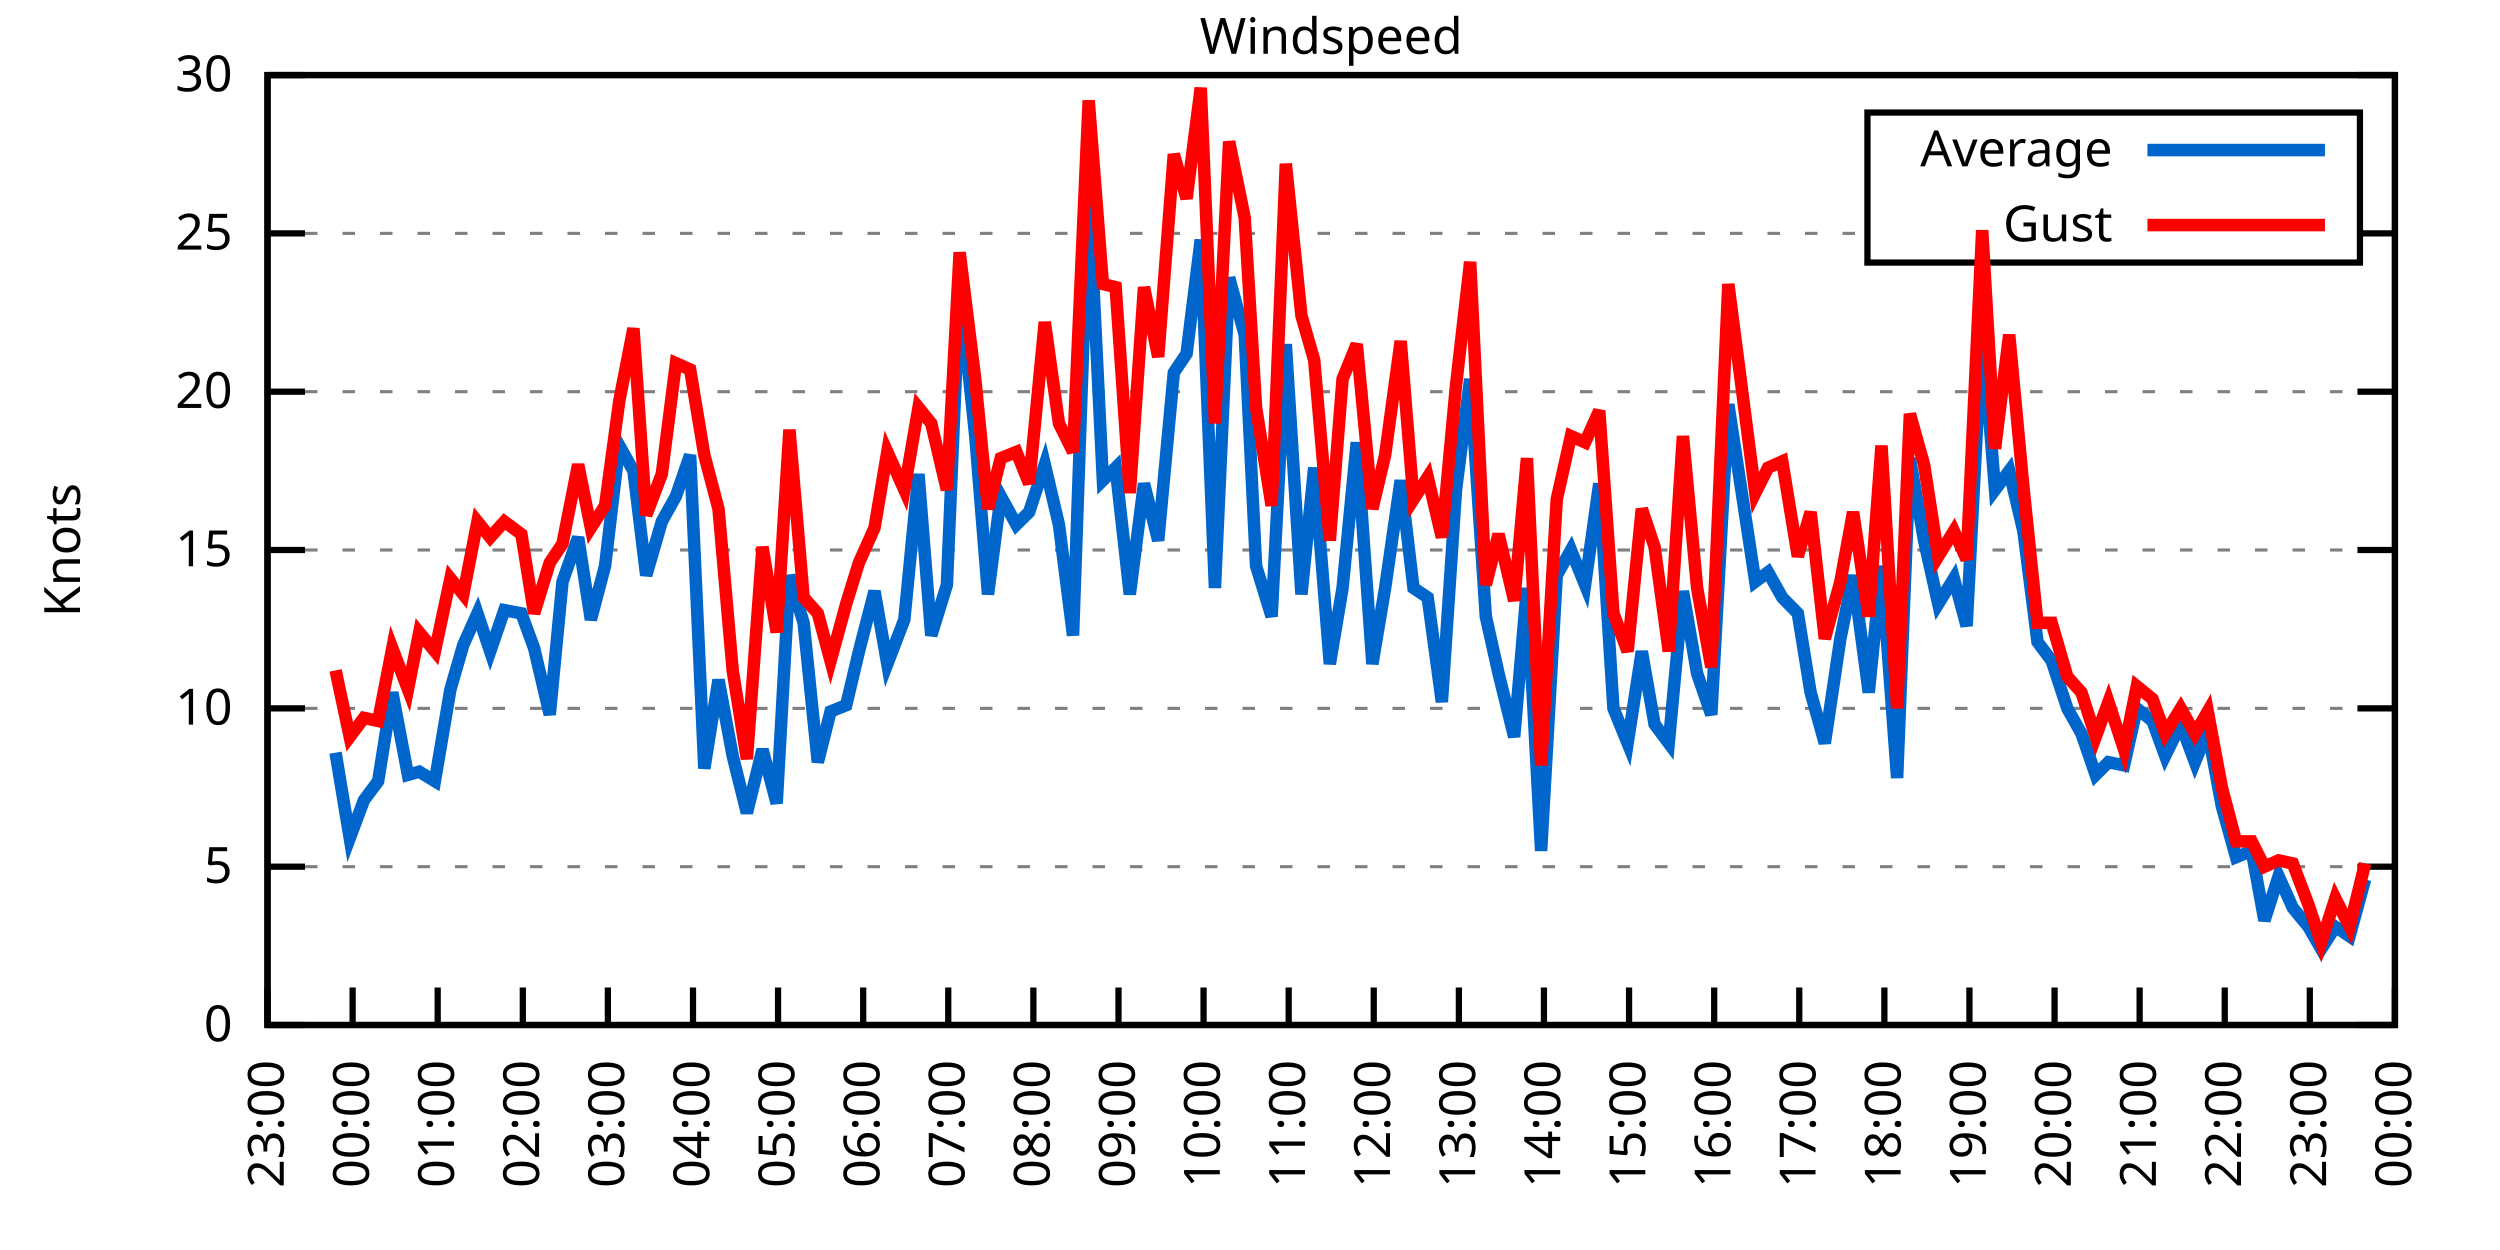
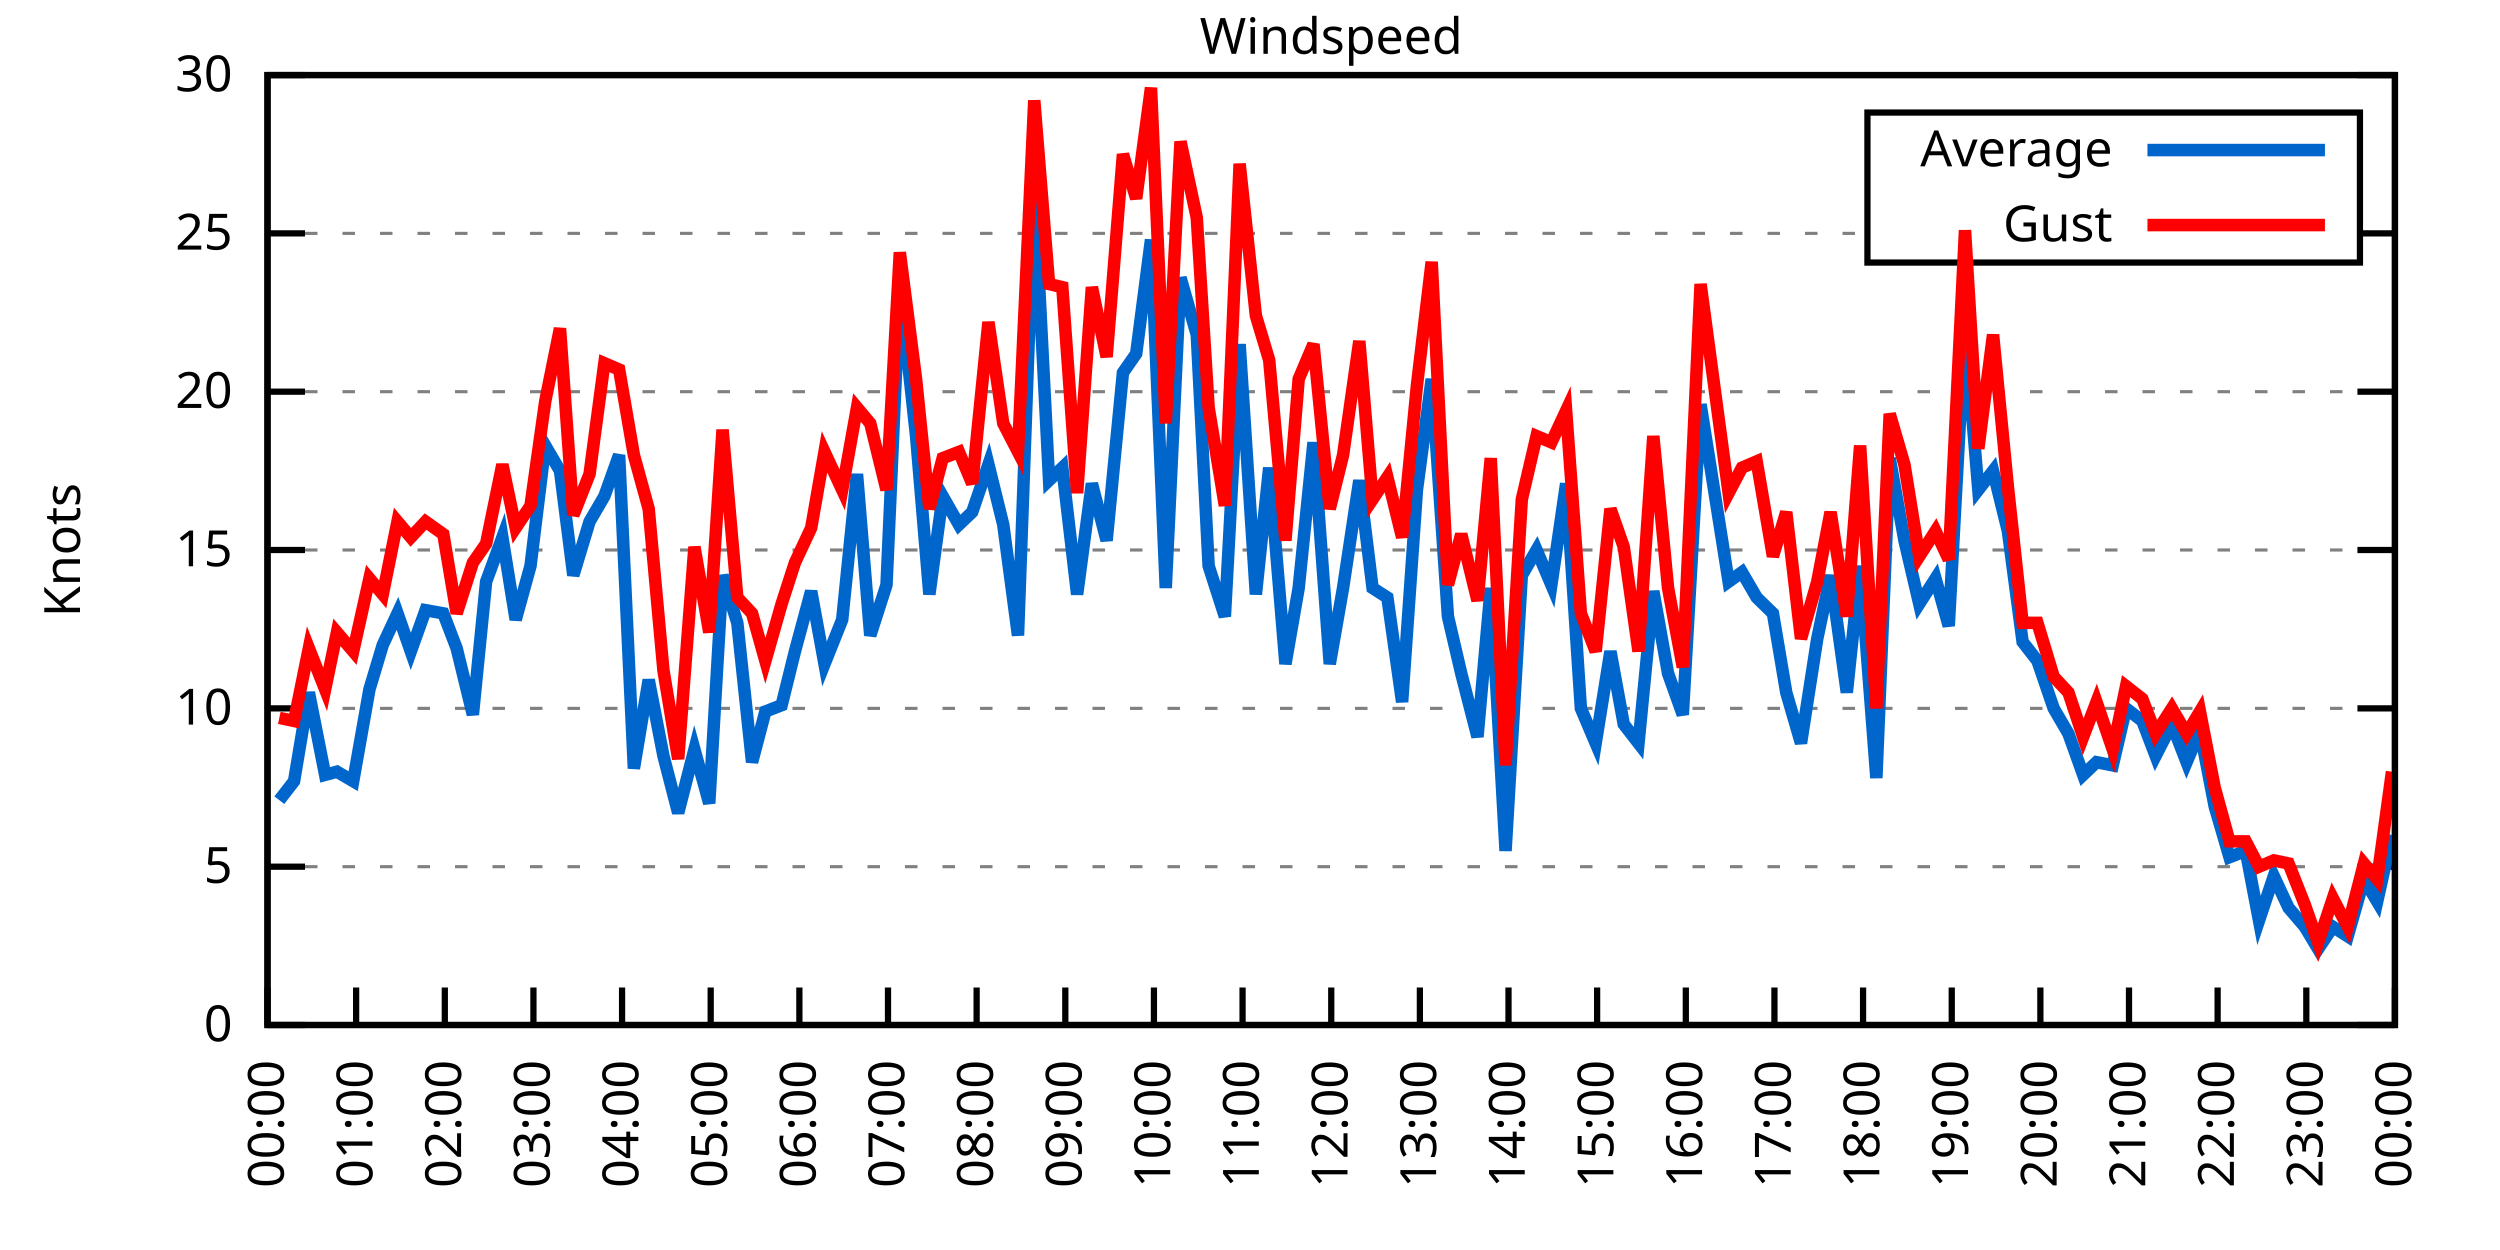
<svg xmlns="http://www.w3.org/2000/svg" xmlns:xlink="http://www.w3.org/1999/xlink" width="400" height="200" viewBox="0 0 400 200">
  <g id="gnuplot_canvas">
    <rect x="0" y="0" width="400" height="200" fill="none" />
    <defs>
      <circle id="gpDot" r="0.5" stroke-width="0.5" stroke="currentColor" />
      <path id="gpPt0" stroke-width="0.333" stroke="currentColor" d="M-1,0 h2 M0,-1 v2" />
      <path id="gpPt1" stroke-width="0.333" stroke="currentColor" d="M-1,-1 L1,1 M1,-1 L-1,1" />
      <path id="gpPt2" stroke-width="0.333" stroke="currentColor" d="M-1,0 L1,0 M0,-1 L0,1 M-1,-1 L1,1 M-1,1 L1,-1" />
      <rect id="gpPt3" stroke-width="0.333" stroke="currentColor" x="-1" y="-1" width="2" height="2" />
      <rect id="gpPt4" stroke-width="0.333" stroke="currentColor" fill="currentColor" x="-1" y="-1" width="2" height="2" />
      <circle id="gpPt5" stroke-width="0.333" stroke="currentColor" cx="0" cy="0" r="1" />
      <use xlink:href="#gpPt5" id="gpPt6" fill="currentColor" stroke="none" />
      <path id="gpPt7" stroke-width="0.333" stroke="currentColor" d="M0,-1.33 L-1.33,0.67 L1.33,0.67 z" />
      <use xlink:href="#gpPt7" id="gpPt8" fill="currentColor" stroke="none" />
      <use xlink:href="#gpPt7" id="gpPt9" stroke="currentColor" transform="rotate(180)" />
      <use xlink:href="#gpPt9" id="gpPt10" fill="currentColor" stroke="none" />
      <use xlink:href="#gpPt3" id="gpPt11" stroke="currentColor" transform="rotate(45)" />
      <use xlink:href="#gpPt11" id="gpPt12" fill="currentColor" stroke="none" />
      <path id="gpPt13" stroke-width="0.333" stroke="currentColor" d="M0,1.330 L1.265,0.411 L0.782,-1.067 L-0.782,-1.076 L-1.265,0.411 z" />
      <use xlink:href="#gpPt13" id="gpPt14" fill="currentColor" stroke="none" />
      <filter id="textbox" filterUnits="objectBoundingBox" x="0" y="0" height="1" width="1">
        <feFlood flood-color="white" flood-opacity="1" result="bgnd" />
        <feComposite in="SourceGraphic" in2="bgnd" operator="atop" />
      </filter>
      <filter id="greybox" filterUnits="objectBoundingBox" x="0" y="0" height="1" width="1">
        <feFlood flood-color="lightgrey" flood-opacity="1" result="grey" />
        <feComposite in="SourceGraphic" in2="grey" operator="atop" />
      </filter>
    </defs>
    <g fill="none" color="white" stroke="currentColor" stroke-width="1.00" stroke-linecap="butt" stroke-linejoin="miter">
</g>
    <g fill="none" color="black" stroke="currentColor" stroke-width="1.00" stroke-linecap="butt" stroke-linejoin="miter">
      <g stroke="none" shape-rendering="crispEdges">
        <polygon fill="rgb(255, 255, 255)" points="42.80,164.00 383.18,164.00 383.18,12.02 42.80,12.02 " />
      </g>
    </g>
    <g fill="none" color="black" stroke="currentColor" stroke-width="1.00" stroke-linecap="butt" stroke-linejoin="miter">
</g>
    <g fill="none" color="black" stroke="black" stroke-width="0.50" stroke-linecap="butt" stroke-linejoin="miter">
</g>
    <g fill="none" color="gray" stroke="currentColor" stroke-width="0.50" stroke-linecap="butt" stroke-linejoin="miter">
      <path stroke="gray" stroke-dasharray="2,4" class="gridline" d="M42.80,164.00 L383.19,164.00  " />
    </g>
    <g fill="none" color="gray" stroke="gray" stroke-width="1.00" stroke-linecap="butt" stroke-linejoin="miter">
</g>
    <g fill="none" color="black" stroke="currentColor" stroke-width="1.00" stroke-linecap="butt" stroke-linejoin="miter">
      <path stroke="black" d="M42.80,164.00 L48.80,164.00 M383.19,164.00 L377.19,164.00  " />
      <g transform="translate(37.20,166.60)" stroke="none" fill="black" font-family="Sans" font-size="8.00" text-anchor="end">
        <text>
          <tspan font-family="Sans"> 0</tspan>
        </text>
      </g>
    </g>
    <g fill="none" color="black" stroke="currentColor" stroke-width="1.00" stroke-linecap="butt" stroke-linejoin="miter">
</g>
    <g fill="none" color="black" stroke="black" stroke-width="0.50" stroke-linecap="butt" stroke-linejoin="miter">
</g>
    <g fill="none" color="gray" stroke="currentColor" stroke-width="0.50" stroke-linecap="butt" stroke-linejoin="miter">
      <path stroke="gray" stroke-dasharray="2,4" class="gridline" d="M42.80,138.67 L383.19,138.67  " />
    </g>
    <g fill="none" color="gray" stroke="gray" stroke-width="1.00" stroke-linecap="butt" stroke-linejoin="miter">
</g>
    <g fill="none" color="black" stroke="currentColor" stroke-width="1.00" stroke-linecap="butt" stroke-linejoin="miter">
      <path stroke="black" d="M42.80,138.67 L48.80,138.67 M383.19,138.67 L377.19,138.67  " />
      <g transform="translate(37.20,141.27)" stroke="none" fill="black" font-family="Sans" font-size="8.00" text-anchor="end">
        <text>
          <tspan font-family="Sans"> 5</tspan>
        </text>
      </g>
    </g>
    <g fill="none" color="black" stroke="currentColor" stroke-width="1.00" stroke-linecap="butt" stroke-linejoin="miter">
</g>
    <g fill="none" color="black" stroke="black" stroke-width="0.50" stroke-linecap="butt" stroke-linejoin="miter">
</g>
    <g fill="none" color="gray" stroke="currentColor" stroke-width="0.50" stroke-linecap="butt" stroke-linejoin="miter">
      <path stroke="gray" stroke-dasharray="2,4" class="gridline" d="M42.80,113.34 L383.19,113.34  " />
    </g>
    <g fill="none" color="gray" stroke="gray" stroke-width="1.00" stroke-linecap="butt" stroke-linejoin="miter">
</g>
    <g fill="none" color="black" stroke="currentColor" stroke-width="1.00" stroke-linecap="butt" stroke-linejoin="miter">
      <path stroke="black" d="M42.80,113.34 L48.80,113.34 M383.19,113.34 L377.19,113.34  " />
      <g transform="translate(37.20,115.94)" stroke="none" fill="black" font-family="Sans" font-size="8.00" text-anchor="end">
        <text>
          <tspan font-family="Sans"> 10</tspan>
        </text>
      </g>
    </g>
    <g fill="none" color="black" stroke="currentColor" stroke-width="1.00" stroke-linecap="butt" stroke-linejoin="miter">
</g>
    <g fill="none" color="black" stroke="black" stroke-width="0.50" stroke-linecap="butt" stroke-linejoin="miter">
</g>
    <g fill="none" color="gray" stroke="currentColor" stroke-width="0.50" stroke-linecap="butt" stroke-linejoin="miter">
      <path stroke="gray" stroke-dasharray="2,4" class="gridline" d="M42.80,88.00 L383.19,88.00  " />
    </g>
    <g fill="none" color="gray" stroke="gray" stroke-width="1.00" stroke-linecap="butt" stroke-linejoin="miter">
</g>
    <g fill="none" color="black" stroke="currentColor" stroke-width="1.00" stroke-linecap="butt" stroke-linejoin="miter">
      <path stroke="black" d="M42.80,88.00 L48.80,88.00 M383.19,88.00 L377.19,88.00  " />
      <g transform="translate(37.20,90.60)" stroke="none" fill="black" font-family="Sans" font-size="8.00" text-anchor="end">
        <text>
          <tspan font-family="Sans"> 15</tspan>
        </text>
      </g>
    </g>
    <g fill="none" color="black" stroke="currentColor" stroke-width="1.00" stroke-linecap="butt" stroke-linejoin="miter">
</g>
    <g fill="none" color="black" stroke="black" stroke-width="0.50" stroke-linecap="butt" stroke-linejoin="miter">
</g>
    <g fill="none" color="gray" stroke="currentColor" stroke-width="0.50" stroke-linecap="butt" stroke-linejoin="miter">
      <path stroke="gray" stroke-dasharray="2,4" class="gridline" d="M42.80,62.67 L383.19,62.67  " />
    </g>
    <g fill="none" color="gray" stroke="gray" stroke-width="1.00" stroke-linecap="butt" stroke-linejoin="miter">
</g>
    <g fill="none" color="black" stroke="currentColor" stroke-width="1.00" stroke-linecap="butt" stroke-linejoin="miter">
      <path stroke="black" d="M42.80,62.67 L48.80,62.67 M383.19,62.67 L377.19,62.67  " />
      <g transform="translate(37.20,65.27)" stroke="none" fill="black" font-family="Sans" font-size="8.00" text-anchor="end">
        <text>
          <tspan font-family="Sans"> 20</tspan>
        </text>
      </g>
    </g>
    <g fill="none" color="black" stroke="currentColor" stroke-width="1.00" stroke-linecap="butt" stroke-linejoin="miter">
</g>
    <g fill="none" color="black" stroke="black" stroke-width="0.50" stroke-linecap="butt" stroke-linejoin="miter">
</g>
    <g fill="none" color="gray" stroke="currentColor" stroke-width="0.50" stroke-linecap="butt" stroke-linejoin="miter">
      <path stroke="gray" stroke-dasharray="2,4" class="gridline" d="M42.80,37.34 L298.79,37.34 M377.59,37.34 L383.19,37.34  " />
    </g>
    <g fill="none" color="gray" stroke="gray" stroke-width="1.00" stroke-linecap="butt" stroke-linejoin="miter">
</g>
    <g fill="none" color="black" stroke="currentColor" stroke-width="1.00" stroke-linecap="butt" stroke-linejoin="miter">
      <path stroke="black" d="M42.80,37.34 L48.80,37.34 M383.19,37.34 L377.19,37.34  " />
      <g transform="translate(37.20,39.94)" stroke="none" fill="black" font-family="Sans" font-size="8.00" text-anchor="end">
        <text>
          <tspan font-family="Sans"> 25</tspan>
        </text>
      </g>
    </g>
    <g fill="none" color="black" stroke="currentColor" stroke-width="1.00" stroke-linecap="butt" stroke-linejoin="miter">
</g>
    <g fill="none" color="black" stroke="black" stroke-width="0.50" stroke-linecap="butt" stroke-linejoin="miter">
</g>
    <g fill="none" color="gray" stroke="currentColor" stroke-width="0.50" stroke-linecap="butt" stroke-linejoin="miter">
      <path stroke="gray" stroke-dasharray="2,4" class="gridline" d="M42.80,12.01 L383.19,12.01  " />
    </g>
    <g fill="none" color="gray" stroke="gray" stroke-width="1.00" stroke-linecap="butt" stroke-linejoin="miter">
</g>
    <g fill="none" color="black" stroke="currentColor" stroke-width="1.00" stroke-linecap="butt" stroke-linejoin="miter">
      <path stroke="black" d="M42.80,12.01 L48.80,12.01 M383.19,12.01 L377.19,12.01  " />
      <g transform="translate(37.20,14.61)" stroke="none" fill="black" font-family="Sans" font-size="8.00" text-anchor="end">
        <text>
          <tspan font-family="Sans"> 30</tspan>
        </text>
      </g>
    </g>
    <g fill="none" color="black" stroke="currentColor" stroke-width="1.00" stroke-linecap="butt" stroke-linejoin="miter">
      <path stroke="black" d="M42.80,164.00 L42.80,158.00  " />
      <g transform="translate(45.40,169.60) rotate(270.00)" stroke="none" fill="black" font-family="Sans" font-size="8.00" text-anchor="end">
        <text>
-           <tspan font-family="Sans">23:00</tspan>
-         </text>
-       </g>
-     </g>
-     <g fill="none" color="black" stroke="currentColor" stroke-width="1.00" stroke-linecap="butt" stroke-linejoin="miter">
-       <path stroke="black" d="M56.42,164.00 L56.42,158.00  " />
-       <g transform="translate(59.02,169.60) rotate(270.00)" stroke="none" fill="black" font-family="Sans" font-size="8.00" text-anchor="end">
-         <text>
          <tspan font-family="Sans">00:00</tspan>
        </text>
      </g>
    </g>
    <g fill="none" color="black" stroke="currentColor" stroke-width="1.00" stroke-linecap="butt" stroke-linejoin="miter">
-       <path stroke="black" d="M70.03,164.00 L70.03,158.00  " />
-       <g transform="translate(72.63,169.60) rotate(270.00)" stroke="none" fill="black" font-family="Sans" font-size="8.00" text-anchor="end">
+       <path stroke="black" d="M56.98,164.00 L56.98,158.00  " />
+       <g transform="translate(59.58,169.60) rotate(270.00)" stroke="none" fill="black" font-family="Sans" font-size="8.00" text-anchor="end">
        <text>
          <tspan font-family="Sans">01:00</tspan>
        </text>
      </g>
    </g>
    <g fill="none" color="black" stroke="currentColor" stroke-width="1.00" stroke-linecap="butt" stroke-linejoin="miter">
-       <path stroke="black" d="M83.65,164.00 L83.65,158.00  " />
-       <g transform="translate(86.25,169.60) rotate(270.00)" stroke="none" fill="black" font-family="Sans" font-size="8.00" text-anchor="end">
+       <path stroke="black" d="M71.17,164.00 L71.17,158.00  " />
+       <g transform="translate(73.77,169.60) rotate(270.00)" stroke="none" fill="black" font-family="Sans" font-size="8.00" text-anchor="end">
        <text>
          <tspan font-family="Sans">02:00</tspan>
        </text>
      </g>
    </g>
    <g fill="none" color="black" stroke="currentColor" stroke-width="1.00" stroke-linecap="butt" stroke-linejoin="miter">
-       <path stroke="black" d="M97.26,164.00 L97.26,158.00  " />
-       <g transform="translate(99.86,169.60) rotate(270.00)" stroke="none" fill="black" font-family="Sans" font-size="8.00" text-anchor="end">
+       <path stroke="black" d="M85.35,164.00 L85.35,158.00  " />
+       <g transform="translate(87.95,169.60) rotate(270.00)" stroke="none" fill="black" font-family="Sans" font-size="8.00" text-anchor="end">
        <text>
          <tspan font-family="Sans">03:00</tspan>
        </text>
      </g>
    </g>
    <g fill="none" color="black" stroke="currentColor" stroke-width="1.00" stroke-linecap="butt" stroke-linejoin="miter">
-       <path stroke="black" d="M110.88,164.00 L110.88,158.00  " />
-       <g transform="translate(113.48,169.60) rotate(270.00)" stroke="none" fill="black" font-family="Sans" font-size="8.00" text-anchor="end">
+       <path stroke="black" d="M99.53,164.00 L99.53,158.00  " />
+       <g transform="translate(102.13,169.60) rotate(270.00)" stroke="none" fill="black" font-family="Sans" font-size="8.00" text-anchor="end">
        <text>
          <tspan font-family="Sans">04:00</tspan>
        </text>
      </g>
    </g>
    <g fill="none" color="black" stroke="currentColor" stroke-width="1.00" stroke-linecap="butt" stroke-linejoin="miter">
-       <path stroke="black" d="M124.49,164.00 L124.49,158.00  " />
-       <g transform="translate(127.09,169.60) rotate(270.00)" stroke="none" fill="black" font-family="Sans" font-size="8.00" text-anchor="end">
+       <path stroke="black" d="M113.71,164.00 L113.71,158.00  " />
+       <g transform="translate(116.31,169.60) rotate(270.00)" stroke="none" fill="black" font-family="Sans" font-size="8.00" text-anchor="end">
        <text>
          <tspan font-family="Sans">05:00</tspan>
        </text>
      </g>
    </g>
    <g fill="none" color="black" stroke="currentColor" stroke-width="1.00" stroke-linecap="butt" stroke-linejoin="miter">
-       <path stroke="black" d="M138.11,164.00 L138.11,158.00  " />
-       <g transform="translate(140.71,169.60) rotate(270.00)" stroke="none" fill="black" font-family="Sans" font-size="8.00" text-anchor="end">
+       <path stroke="black" d="M127.90,164.00 L127.90,158.00  " />
+       <g transform="translate(130.50,169.60) rotate(270.00)" stroke="none" fill="black" font-family="Sans" font-size="8.00" text-anchor="end">
        <text>
          <tspan font-family="Sans">06:00</tspan>
        </text>
      </g>
    </g>
    <g fill="none" color="black" stroke="currentColor" stroke-width="1.00" stroke-linecap="butt" stroke-linejoin="miter">
-       <path stroke="black" d="M151.72,164.00 L151.72,158.00  " />
-       <g transform="translate(154.32,169.60) rotate(270.00)" stroke="none" fill="black" font-family="Sans" font-size="8.00" text-anchor="end">
+       <path stroke="black" d="M142.08,164.00 L142.08,158.00  " />
+       <g transform="translate(144.68,169.60) rotate(270.00)" stroke="none" fill="black" font-family="Sans" font-size="8.00" text-anchor="end">
        <text>
          <tspan font-family="Sans">07:00</tspan>
        </text>
      </g>
    </g>
    <g fill="none" color="black" stroke="currentColor" stroke-width="1.00" stroke-linecap="butt" stroke-linejoin="miter">
-       <path stroke="black" d="M165.34,164.00 L165.34,158.00  " />
-       <g transform="translate(167.94,169.60) rotate(270.00)" stroke="none" fill="black" font-family="Sans" font-size="8.00" text-anchor="end">
+       <path stroke="black" d="M156.26,164.00 L156.26,158.00  " />
+       <g transform="translate(158.86,169.60) rotate(270.00)" stroke="none" fill="black" font-family="Sans" font-size="8.00" text-anchor="end">
        <text>
          <tspan font-family="Sans">08:00</tspan>
        </text>
      </g>
    </g>
    <g fill="none" color="black" stroke="currentColor" stroke-width="1.00" stroke-linecap="butt" stroke-linejoin="miter">
-       <path stroke="black" d="M178.96,164.00 L178.96,158.00  " />
-       <g transform="translate(181.56,169.60) rotate(270.00)" stroke="none" fill="black" font-family="Sans" font-size="8.00" text-anchor="end">
+       <path stroke="black" d="M170.45,164.00 L170.45,158.00  " />
+       <g transform="translate(173.05,169.60) rotate(270.00)" stroke="none" fill="black" font-family="Sans" font-size="8.00" text-anchor="end">
        <text>
          <tspan font-family="Sans">09:00</tspan>
        </text>
      </g>
    </g>
    <g fill="none" color="black" stroke="currentColor" stroke-width="1.00" stroke-linecap="butt" stroke-linejoin="miter">
-       <path stroke="black" d="M192.57,164.00 L192.57,158.00  " />
-       <g transform="translate(195.17,169.60) rotate(270.00)" stroke="none" fill="black" font-family="Sans" font-size="8.00" text-anchor="end">
+       <path stroke="black" d="M184.63,164.00 L184.63,158.00  " />
+       <g transform="translate(187.23,169.60) rotate(270.00)" stroke="none" fill="black" font-family="Sans" font-size="8.00" text-anchor="end">
        <text>
          <tspan font-family="Sans">10:00</tspan>
        </text>
      </g>
    </g>
    <g fill="none" color="black" stroke="currentColor" stroke-width="1.00" stroke-linecap="butt" stroke-linejoin="miter">
-       <path stroke="black" d="M206.19,164.00 L206.19,158.00  " />
-       <g transform="translate(208.79,169.60) rotate(270.00)" stroke="none" fill="black" font-family="Sans" font-size="8.00" text-anchor="end">
+       <path stroke="black" d="M198.81,164.00 L198.81,158.00  " />
+       <g transform="translate(201.41,169.60) rotate(270.00)" stroke="none" fill="black" font-family="Sans" font-size="8.00" text-anchor="end">
        <text>
          <tspan font-family="Sans">11:00</tspan>
        </text>
      </g>
    </g>
    <g fill="none" color="black" stroke="currentColor" stroke-width="1.00" stroke-linecap="butt" stroke-linejoin="miter">
-       <path stroke="black" d="M219.80,164.00 L219.80,158.00  " />
-       <g transform="translate(222.40,169.60) rotate(270.00)" stroke="none" fill="black" font-family="Sans" font-size="8.00" text-anchor="end">
+       <path stroke="black" d="M213.00,164.00 L213.00,158.00  " />
+       <g transform="translate(215.60,169.60) rotate(270.00)" stroke="none" fill="black" font-family="Sans" font-size="8.00" text-anchor="end">
        <text>
          <tspan font-family="Sans">12:00</tspan>
        </text>
      </g>
    </g>
    <g fill="none" color="black" stroke="currentColor" stroke-width="1.00" stroke-linecap="butt" stroke-linejoin="miter">
-       <path stroke="black" d="M233.42,164.00 L233.42,158.00  " />
-       <g transform="translate(236.02,169.60) rotate(270.00)" stroke="none" fill="black" font-family="Sans" font-size="8.00" text-anchor="end">
+       <path stroke="black" d="M227.18,164.00 L227.18,158.00  " />
+       <g transform="translate(229.78,169.60) rotate(270.00)" stroke="none" fill="black" font-family="Sans" font-size="8.00" text-anchor="end">
        <text>
          <tspan font-family="Sans">13:00</tspan>
        </text>
      </g>
    </g>
    <g fill="none" color="black" stroke="currentColor" stroke-width="1.00" stroke-linecap="butt" stroke-linejoin="miter">
-       <path stroke="black" d="M247.03,164.00 L247.03,158.00  " />
-       <g transform="translate(249.63,169.60) rotate(270.00)" stroke="none" fill="black" font-family="Sans" font-size="8.00" text-anchor="end">
+       <path stroke="black" d="M241.36,164.00 L241.36,158.00  " />
+       <g transform="translate(243.96,169.60) rotate(270.00)" stroke="none" fill="black" font-family="Sans" font-size="8.00" text-anchor="end">
        <text>
          <tspan font-family="Sans">14:00</tspan>
        </text>
      </g>
    </g>
    <g fill="none" color="black" stroke="currentColor" stroke-width="1.00" stroke-linecap="butt" stroke-linejoin="miter">
-       <path stroke="black" d="M260.65,164.00 L260.65,158.00  " />
-       <g transform="translate(263.25,169.60) rotate(270.00)" stroke="none" fill="black" font-family="Sans" font-size="8.00" text-anchor="end">
+       <path stroke="black" d="M255.54,164.00 L255.54,158.00  " />
+       <g transform="translate(258.14,169.60) rotate(270.00)" stroke="none" fill="black" font-family="Sans" font-size="8.00" text-anchor="end">
        <text>
          <tspan font-family="Sans">15:00</tspan>
        </text>
      </g>
    </g>
    <g fill="none" color="black" stroke="currentColor" stroke-width="1.00" stroke-linecap="butt" stroke-linejoin="miter">
-       <path stroke="black" d="M274.27,164.00 L274.27,158.00  " />
-       <g transform="translate(276.87,169.60) rotate(270.00)" stroke="none" fill="black" font-family="Sans" font-size="8.00" text-anchor="end">
+       <path stroke="black" d="M269.73,164.00 L269.73,158.00  " />
+       <g transform="translate(272.33,169.60) rotate(270.00)" stroke="none" fill="black" font-family="Sans" font-size="8.00" text-anchor="end">
        <text>
          <tspan font-family="Sans">16:00</tspan>
        </text>
      </g>
    </g>
    <g fill="none" color="black" stroke="currentColor" stroke-width="1.00" stroke-linecap="butt" stroke-linejoin="miter">
-       <path stroke="black" d="M287.88,164.00 L287.88,158.00  " />
-       <g transform="translate(290.48,169.60) rotate(270.00)" stroke="none" fill="black" font-family="Sans" font-size="8.00" text-anchor="end">
+       <path stroke="black" d="M283.91,164.00 L283.91,158.00  " />
+       <g transform="translate(286.51,169.60) rotate(270.00)" stroke="none" fill="black" font-family="Sans" font-size="8.00" text-anchor="end">
        <text>
          <tspan font-family="Sans">17:00</tspan>
        </text>
      </g>
    </g>
    <g fill="none" color="black" stroke="currentColor" stroke-width="1.00" stroke-linecap="butt" stroke-linejoin="miter">
-       <path stroke="black" d="M301.50,164.00 L301.50,158.00  " />
-       <g transform="translate(304.10,169.60) rotate(270.00)" stroke="none" fill="black" font-family="Sans" font-size="8.00" text-anchor="end">
+       <path stroke="black" d="M298.09,164.00 L298.09,158.00  " />
+       <g transform="translate(300.69,169.60) rotate(270.00)" stroke="none" fill="black" font-family="Sans" font-size="8.00" text-anchor="end">
        <text>
          <tspan font-family="Sans">18:00</tspan>
        </text>
      </g>
    </g>
    <g fill="none" color="black" stroke="currentColor" stroke-width="1.00" stroke-linecap="butt" stroke-linejoin="miter">
-       <path stroke="black" d="M315.11,164.00 L315.11,158.00  " />
-       <g transform="translate(317.71,169.60) rotate(270.00)" stroke="none" fill="black" font-family="Sans" font-size="8.00" text-anchor="end">
+       <path stroke="black" d="M312.28,164.00 L312.28,158.00  " />
+       <g transform="translate(314.88,169.60) rotate(270.00)" stroke="none" fill="black" font-family="Sans" font-size="8.00" text-anchor="end">
        <text>
          <tspan font-family="Sans">19:00</tspan>
        </text>
      </g>
    </g>
    <g fill="none" color="black" stroke="currentColor" stroke-width="1.00" stroke-linecap="butt" stroke-linejoin="miter">
-       <path stroke="black" d="M328.73,164.00 L328.73,158.00  " />
-       <g transform="translate(331.33,169.60) rotate(270.00)" stroke="none" fill="black" font-family="Sans" font-size="8.00" text-anchor="end">
+       <path stroke="black" d="M326.46,164.00 L326.46,158.00  " />
+       <g transform="translate(329.06,169.60) rotate(270.00)" stroke="none" fill="black" font-family="Sans" font-size="8.00" text-anchor="end">
        <text>
          <tspan font-family="Sans">20:00</tspan>
        </text>
      </g>
    </g>
    <g fill="none" color="black" stroke="currentColor" stroke-width="1.00" stroke-linecap="butt" stroke-linejoin="miter">
-       <path stroke="black" d="M342.34,164.00 L342.34,158.00  " />
-       <g transform="translate(344.94,169.60) rotate(270.00)" stroke="none" fill="black" font-family="Sans" font-size="8.00" text-anchor="end">
+       <path stroke="black" d="M340.64,164.00 L340.64,158.00  " />
+       <g transform="translate(343.24,169.60) rotate(270.00)" stroke="none" fill="black" font-family="Sans" font-size="8.00" text-anchor="end">
        <text>
          <tspan font-family="Sans">21:00</tspan>
        </text>
      </g>
    </g>
    <g fill="none" color="black" stroke="currentColor" stroke-width="1.00" stroke-linecap="butt" stroke-linejoin="miter">
-       <path stroke="black" d="M355.96,164.00 L355.96,158.00  " />
-       <g transform="translate(358.56,169.60) rotate(270.00)" stroke="none" fill="black" font-family="Sans" font-size="8.00" text-anchor="end">
+       <path stroke="black" d="M354.82,164.00 L354.82,158.00  " />
+       <g transform="translate(357.42,169.60) rotate(270.00)" stroke="none" fill="black" font-family="Sans" font-size="8.00" text-anchor="end">
        <text>
          <tspan font-family="Sans">22:00</tspan>
        </text>
      </g>
    </g>
    <g fill="none" color="black" stroke="currentColor" stroke-width="1.00" stroke-linecap="butt" stroke-linejoin="miter">
-       <path stroke="black" d="M369.57,164.00 L369.57,158.00  " />
-       <g transform="translate(372.17,169.60) rotate(270.00)" stroke="none" fill="black" font-family="Sans" font-size="8.00" text-anchor="end">
+       <path stroke="black" d="M369.01,164.00 L369.01,158.00  " />
+       <g transform="translate(371.61,169.60) rotate(270.00)" stroke="none" fill="black" font-family="Sans" font-size="8.00" text-anchor="end">
        <text>
          <tspan font-family="Sans">23:00</tspan>
        </text>
      </g>
    </g>
    <g fill="none" color="black" stroke="currentColor" stroke-width="1.00" stroke-linecap="butt" stroke-linejoin="miter">
      <path stroke="black" d="M383.19,164.00 L383.19,158.00  " />
      <g transform="translate(385.79,169.60) rotate(270.00)" stroke="none" fill="black" font-family="Sans" font-size="8.00" text-anchor="end">
        <text>
          <tspan font-family="Sans">00:00</tspan>
        </text>
      </g>
    </g>
    <g fill="none" color="black" stroke="currentColor" stroke-width="1.00" stroke-linecap="butt" stroke-linejoin="miter">
</g>
    <g fill="none" color="black" stroke="currentColor" stroke-width="1.00" stroke-linecap="butt" stroke-linejoin="miter">
      <path stroke="black" d="M42.80,12.01 L42.80,164.00 L383.19,164.00 L383.19,12.01 L42.80,12.01 Z  " />
    </g>
    <g fill="none" color="black" stroke="currentColor" stroke-width="1.00" stroke-linecap="butt" stroke-linejoin="miter">
</g>
    <g fill="none" color="black" stroke="currentColor" stroke-width="1.00" stroke-linecap="butt" stroke-linejoin="miter">
      <path stroke="black" d="M298.79,42.01 L298.79,18.01 L377.59,18.01 L377.59,42.01 L298.79,42.01 Z  " />
    </g>
    <g id="Windspeed_plot_1">
      <g fill="none" color="white" stroke="black" stroke-width="2.00" stroke-linecap="butt" stroke-linejoin="miter">
</g>
      <g fill="none" color="black" stroke="currentColor" stroke-width="2.00" stroke-linecap="butt" stroke-linejoin="miter">
        <g transform="translate(337.99,26.61)" stroke="none" fill="black" font-family="Sans" font-size="8.00" text-anchor="end">
          <text>
            <tspan font-family="Sans">Average</tspan>
          </text>
        </g>
      </g>
      <g fill="none" color="black" stroke="currentColor" stroke-width="2.00" stroke-linecap="butt" stroke-linejoin="miter">
-         <path stroke="rgb(  0, 102, 204)" d="M343.59,24.01 L371.99,24.01 M53.69,120.43 L55.96,134.11 L58.23,128.03 L60.50,124.99 L62.77,110.80 L65.27,123.98   L67.08,123.47 L69.58,124.99 L72.07,110.30 L74.12,103.20 L76.39,98.14 L78.43,104.22 L80.70,97.63 L83.42,98.14   L85.46,103.71 L87.96,114.35 L90.00,93.07 L92.50,85.98 L94.54,99.15 L96.81,90.54 L99.08,71.29 L101.35,75.34   L103.39,92.06 L105.89,83.45 L108.15,79.39 L110.42,72.81 L112.69,122.96 L114.96,108.78 L117.23,120.94 L119.50,130.06   L122.00,119.92 L124.27,128.54 L126.31,92.06 L128.58,99.66 L130.85,121.95 L132.89,113.84 L135.39,112.83 L137.43,104.22   L139.92,94.59 L141.97,106.24 L144.69,99.15 L146.96,75.85 L149.00,101.68 L151.50,93.58 L153.54,45.95 L156.04,69.77   L158.08,95.10 L160.12,79.39 L162.62,83.95 L164.66,81.93 L167.16,74.33 L169.43,83.95 L171.69,101.68 L174.19,30.25   L176.46,76.86 L178.50,74.83 L180.77,95.10 L183.04,77.37 L185.31,86.49 L187.81,59.63 L189.85,56.59 L192.12,38.35   L194.39,94.08 L196.66,44.43 L199.15,53.55 L200.97,90.54 L203.46,98.64 L205.73,55.07 L208.23,95.10 L210.27,74.83   L212.77,106.24 L214.81,94.08 L217.08,70.78 L219.58,106.24 L221.62,94.08 L224.11,76.86 L226.16,94.08 L228.43,95.60   L230.70,112.32 L232.96,78.38 L235.23,60.65 L237.73,98.64 L239.77,107.76 L242.27,117.90 L244.31,94.08 L246.58,136.14   L249.08,92.06 L251.35,88.00 L253.61,93.58 L255.88,77.37 L258.15,113.34 L260.42,118.91 L262.69,104.22 L264.73,115.87   L267.00,118.91 L269.27,94.59 L271.54,107.76 L273.81,114.35 L276.53,64.70 L280.85,93.07 L282.89,91.55 L285.16,95.60   L287.65,98.14 L289.70,110.80 L291.97,118.91 L294.46,102.19 L296.50,92.06 L299.00,110.80 L301.04,90.54 L303.54,124.48   L305.58,73.31 L307.85,86.49 L310.12,96.62 L312.62,92.56 L314.66,100.16 L317.15,52.54 L319.20,78.38 L321.47,75.34   L323.74,84.97 L326.00,102.70 L328.27,105.74 L330.77,113.34 L333.04,117.39 L335.31,123.98 L337.35,121.95 L339.85,122.46   L341.89,113.34 L344.39,115.36 L346.43,120.94 L348.92,115.87 L351.19,121.95 L353.24,116.88 L355.50,129.04 L357.77,137.15   L360.27,136.14 L362.31,147.28 L364.58,140.19 L366.85,145.25 L369.35,148.29 L371.39,151.84 L373.66,148.29 L375.93,149.81   L378.42,140.69  " />
+         <path stroke="rgb(  0, 102, 204)" d="M343.59,24.01 L371.99,24.01 M44.69,128.03 L47.05,124.99 L49.42,110.80 L52.02,123.98 L53.91,123.47 L56.51,124.99   L59.11,110.30 L61.24,103.20 L63.60,98.14 L65.73,104.22 L68.09,97.63 L70.93,98.14 L73.06,103.71 L75.66,114.35   L77.78,93.07 L80.38,85.98 L82.51,99.15 L84.88,90.54 L87.24,71.29 L89.60,75.34 L91.73,92.06 L94.33,83.45   L96.70,79.39 L99.06,72.81 L101.42,122.96 L103.79,108.78 L106.15,120.94 L108.51,130.06 L111.11,119.92 L113.48,128.54   L115.61,92.06 L117.97,99.66 L120.33,121.95 L122.46,113.84 L125.06,112.83 L127.19,104.22 L129.79,94.59 L131.92,106.24   L134.75,99.15 L137.12,75.85 L139.24,101.68 L141.84,93.58 L143.97,45.95 L146.57,69.77 L148.70,95.10 L150.83,79.39   L153.43,83.95 L155.55,81.93 L158.15,74.33 L160.52,83.95 L162.88,101.68 L165.48,30.25 L167.85,76.86 L169.97,74.83   L172.34,95.10 L174.70,77.37 L177.06,86.49 L179.67,59.63 L181.79,56.59 L184.16,38.35 L186.52,94.08 L188.88,44.43   L191.48,53.55 L193.38,90.54 L195.98,98.64 L198.34,55.07 L200.94,95.10 L203.07,74.83 L205.67,106.24 L207.79,94.08   L210.16,70.78 L212.76,106.24 L214.89,94.08 L217.49,76.86 L219.61,94.08 L221.98,95.60 L224.34,112.32 L226.71,78.38   L229.07,60.65 L231.67,98.64 L233.80,107.76 L236.40,117.90 L238.52,94.08 L240.89,136.14 L243.49,92.06 L245.85,88.00   L248.22,93.58 L250.58,77.37 L252.94,113.34 L255.31,118.91 L257.67,104.22 L259.80,115.87 L262.16,118.91 L264.53,94.59   L266.89,107.76 L269.25,114.35 L272.09,64.70 L276.58,93.07 L278.71,91.55 L281.07,95.60 L283.67,98.14 L285.80,110.80   L288.16,118.91 L290.76,102.19 L292.89,92.06 L295.49,110.80 L297.62,90.54 L300.22,124.48 L302.35,73.31 L304.71,86.49   L307.08,96.62 L309.68,92.56 L311.80,100.16 L314.40,52.54 L316.53,78.38 L318.89,75.34 L321.26,84.97 L323.62,102.70   L325.99,105.74 L328.59,113.34 L330.95,117.39 L333.31,123.98 L335.44,121.95 L338.04,122.46 L340.17,113.34 L342.77,115.36   L344.90,120.94 L347.50,115.87 L349.86,121.95 L351.99,116.88 L354.35,129.04 L356.72,137.15 L359.32,136.14 L361.44,147.28   L363.81,140.19 L366.17,145.25 L368.77,148.29 L370.90,151.84 L373.26,148.29 L375.63,149.81 L378.23,140.69 L380.35,144.24   L382.72,133.60  " />
      </g>
    </g>
    <g id="Windspeed_plot_2">
      <g fill="none" color="black" stroke="currentColor" stroke-width="2.00" stroke-linecap="butt" stroke-linejoin="miter">
        <g transform="translate(337.99,38.61)" stroke="none" fill="black" font-family="Sans" font-size="8.00" text-anchor="end">
          <text>
            <tspan font-family="Sans">Gust</tspan>
          </text>
        </g>
      </g>
      <g fill="none" color="black" stroke="currentColor" stroke-width="2.00" stroke-linecap="butt" stroke-linejoin="miter">
-         <path stroke="rgb(255,   0,   0)" d="M343.59,36.01 L371.99,36.01 M53.69,107.26 L55.96,117.90 L58.23,114.86 L60.50,115.36 L62.77,103.71 L65.27,110.30   L67.08,101.18 L69.58,104.22 L72.07,92.56 L74.12,95.10 L76.39,83.45 L78.43,85.98 L80.70,83.45 L83.42,85.47   L85.46,98.14 L87.96,90.03 L90.00,86.99 L92.50,74.33 L94.54,84.46 L96.81,80.91 L99.08,64.19 L101.35,52.54   L103.39,82.43 L105.89,75.85 L108.15,58.11 L110.42,59.13 L112.69,72.81 L114.96,81.42 L117.23,107.26 L119.50,121.44   L122.00,87.50 L124.27,101.18 L126.31,68.75 L128.58,95.60 L130.85,98.14 L132.89,105.74 L135.39,96.62 L137.43,90.03   L139.92,84.46 L141.97,72.30 L144.69,78.38 L146.96,65.21 L149.00,67.74 L151.50,78.38 L153.54,40.38 L156.04,60.65   L158.08,81.42 L160.12,73.31 L162.62,72.30 L164.66,77.37 L167.16,51.53 L169.43,67.74 L171.69,72.30 L174.19,16.06   L176.46,45.45 L178.50,45.95 L180.77,78.89 L183.04,45.95 L185.31,57.10 L187.81,24.68 L189.85,31.77 L192.12,14.04   L194.39,67.74 L196.66,22.65 L199.15,34.81 L200.97,65.21 L203.46,80.91 L205.73,26.20 L208.23,50.51 L210.27,57.61   L212.77,86.49 L214.81,60.65 L217.08,55.07 L219.58,81.42 L221.62,72.81 L224.11,54.57 L226.16,79.90 L228.43,76.35   L230.70,85.98 L232.96,61.66 L235.23,41.90 L237.73,93.58 L239.77,85.47 L242.27,96.11 L244.31,73.31 L246.58,122.46   L249.08,79.90 L251.35,69.77 L253.61,70.78 L255.88,65.71 L258.15,98.14 L260.42,104.22 L262.69,81.42 L264.73,87.50   L267.00,104.22 L269.27,69.77 L271.54,94.08 L273.81,106.75 L276.53,45.45 L280.85,78.89 L282.89,74.83 L285.16,73.82   L287.65,89.02 L289.70,81.93 L291.97,102.19 L294.46,93.07 L296.50,81.93 L299.00,98.64 L301.04,71.29 L303.54,113.34   L305.58,66.22 L307.85,74.33 L310.12,89.02 L312.62,84.97 L314.66,89.52 L317.15,36.84 L319.20,71.79 L321.47,53.55   L323.74,77.87 L326.00,99.66 L328.27,99.66 L330.77,108.27 L333.04,110.80 L335.31,117.90 L337.35,112.32 L339.85,119.92   L341.89,109.79 L344.39,111.82 L346.43,117.39 L348.92,113.34 L351.19,117.39 L353.24,113.84 L355.50,126.00 L357.77,134.62   L360.27,134.62 L362.31,138.67 L364.58,137.66 L366.85,138.16 L369.35,144.75 L371.39,150.83 L373.66,143.73 L375.93,148.29   L378.42,138.16  " />
+         <path stroke="rgb(255,   0,   0)" d="M343.59,36.01 L371.99,36.01 M44.69,114.86 L47.05,115.36 L49.42,103.71 L52.02,110.30 L53.91,101.18 L56.51,104.22   L59.11,92.56 L61.24,95.10 L63.60,83.45 L65.73,85.98 L68.09,83.45 L70.93,85.47 L73.06,98.14 L75.66,90.03   L77.78,86.99 L80.38,74.33 L82.51,84.46 L84.88,80.91 L87.24,64.19 L89.60,52.54 L91.73,82.43 L94.33,75.85   L96.70,58.11 L99.06,59.13 L101.42,72.81 L103.79,81.42 L106.15,107.26 L108.51,121.44 L111.11,87.50 L113.48,101.18   L115.61,68.75 L117.97,95.60 L120.33,98.14 L122.46,105.74 L125.06,96.62 L127.19,90.03 L129.79,84.46 L131.92,72.30   L134.75,78.38 L137.12,65.21 L139.24,67.74 L141.84,78.38 L143.97,40.38 L146.57,60.65 L148.70,81.42 L150.83,73.31   L153.43,72.30 L155.55,77.37 L158.15,51.53 L160.52,67.74 L162.88,72.30 L165.48,16.06 L167.85,45.45 L169.97,45.95   L172.34,78.89 L174.70,45.95 L177.06,57.10 L179.67,24.68 L181.79,31.77 L184.16,14.04 L186.52,67.74 L188.88,22.65   L191.48,34.81 L193.38,65.21 L195.98,80.91 L198.34,26.20 L200.94,50.51 L203.07,57.61 L205.67,86.49 L207.79,60.65   L210.16,55.07 L212.76,81.42 L214.89,72.81 L217.49,54.57 L219.61,79.90 L221.98,76.35 L224.34,85.98 L226.71,61.66   L229.07,41.90 L231.67,93.58 L233.80,85.47 L236.40,96.11 L238.52,73.31 L240.89,122.46 L243.49,79.90 L245.85,69.77   L248.22,70.78 L250.58,65.71 L252.94,98.14 L255.31,104.22 L257.67,81.42 L259.80,87.50 L262.16,104.22 L264.53,69.77   L266.89,94.08 L269.25,106.75 L272.09,45.45 L276.58,78.89 L278.71,74.83 L281.07,73.82 L283.67,89.02 L285.80,81.93   L288.16,102.19 L290.76,93.07 L292.89,81.93 L295.49,98.64 L297.62,71.29 L300.22,113.34 L302.35,66.22 L304.71,74.33   L307.08,89.02 L309.68,84.97 L311.80,89.52 L314.40,36.84 L316.53,71.79 L318.89,53.55 L321.26,77.87 L323.62,99.66   L325.99,99.66 L328.59,108.27 L330.95,110.80 L333.31,117.90 L335.44,112.32 L338.04,119.92 L340.17,109.79 L342.77,111.82   L344.90,117.39 L347.50,113.34 L349.86,117.39 L351.99,113.84 L354.35,126.00 L356.72,134.62 L359.32,134.62 L361.44,138.67   L363.81,137.66 L366.17,138.16 L368.77,144.75 L370.90,150.83 L373.26,143.73 L375.63,148.29 L378.23,138.16 L380.35,140.69   L382.72,123.47  " />
      </g>
    </g>
    <g fill="none" color="black" stroke="currentColor" stroke-width="2.00" stroke-linecap="butt" stroke-linejoin="miter">
</g>
    <g fill="none" color="black" stroke="black" stroke-width="1.00" stroke-linecap="butt" stroke-linejoin="miter">
</g>
    <g fill="none" color="black" stroke="currentColor" stroke-width="1.00" stroke-linecap="butt" stroke-linejoin="miter">
      <path stroke="black" d="M42.80,12.01 L42.80,164.00 L383.19,164.00 L383.19,12.01 L42.80,12.01 Z  " />
      <g transform="translate(12.80,88.01) rotate(270.00)" stroke="none" fill="black" font-family="Sans" font-size="8.00" text-anchor="middle">
        <text>
          <tspan font-family="Sans">Knots</tspan>
        </text>
      </g>
    </g>
    <g fill="none" color="black" stroke="currentColor" stroke-width="1.00" stroke-linecap="butt" stroke-linejoin="miter">
</g>
    <g fill="none" color="black" stroke="currentColor" stroke-width="1.00" stroke-linecap="butt" stroke-linejoin="miter">
      <g transform="translate(212.99,8.61)" stroke="none" fill="black" font-family="Sans" font-size="8.00" text-anchor="middle">
        <text>
          <tspan font-family="Sans">Windspeed</tspan>
        </text>
      </g>
    </g>
    <g fill="none" color="black" stroke="currentColor" stroke-width="1.00" stroke-linecap="butt" stroke-linejoin="miter">
</g>
  </g>
</svg>
